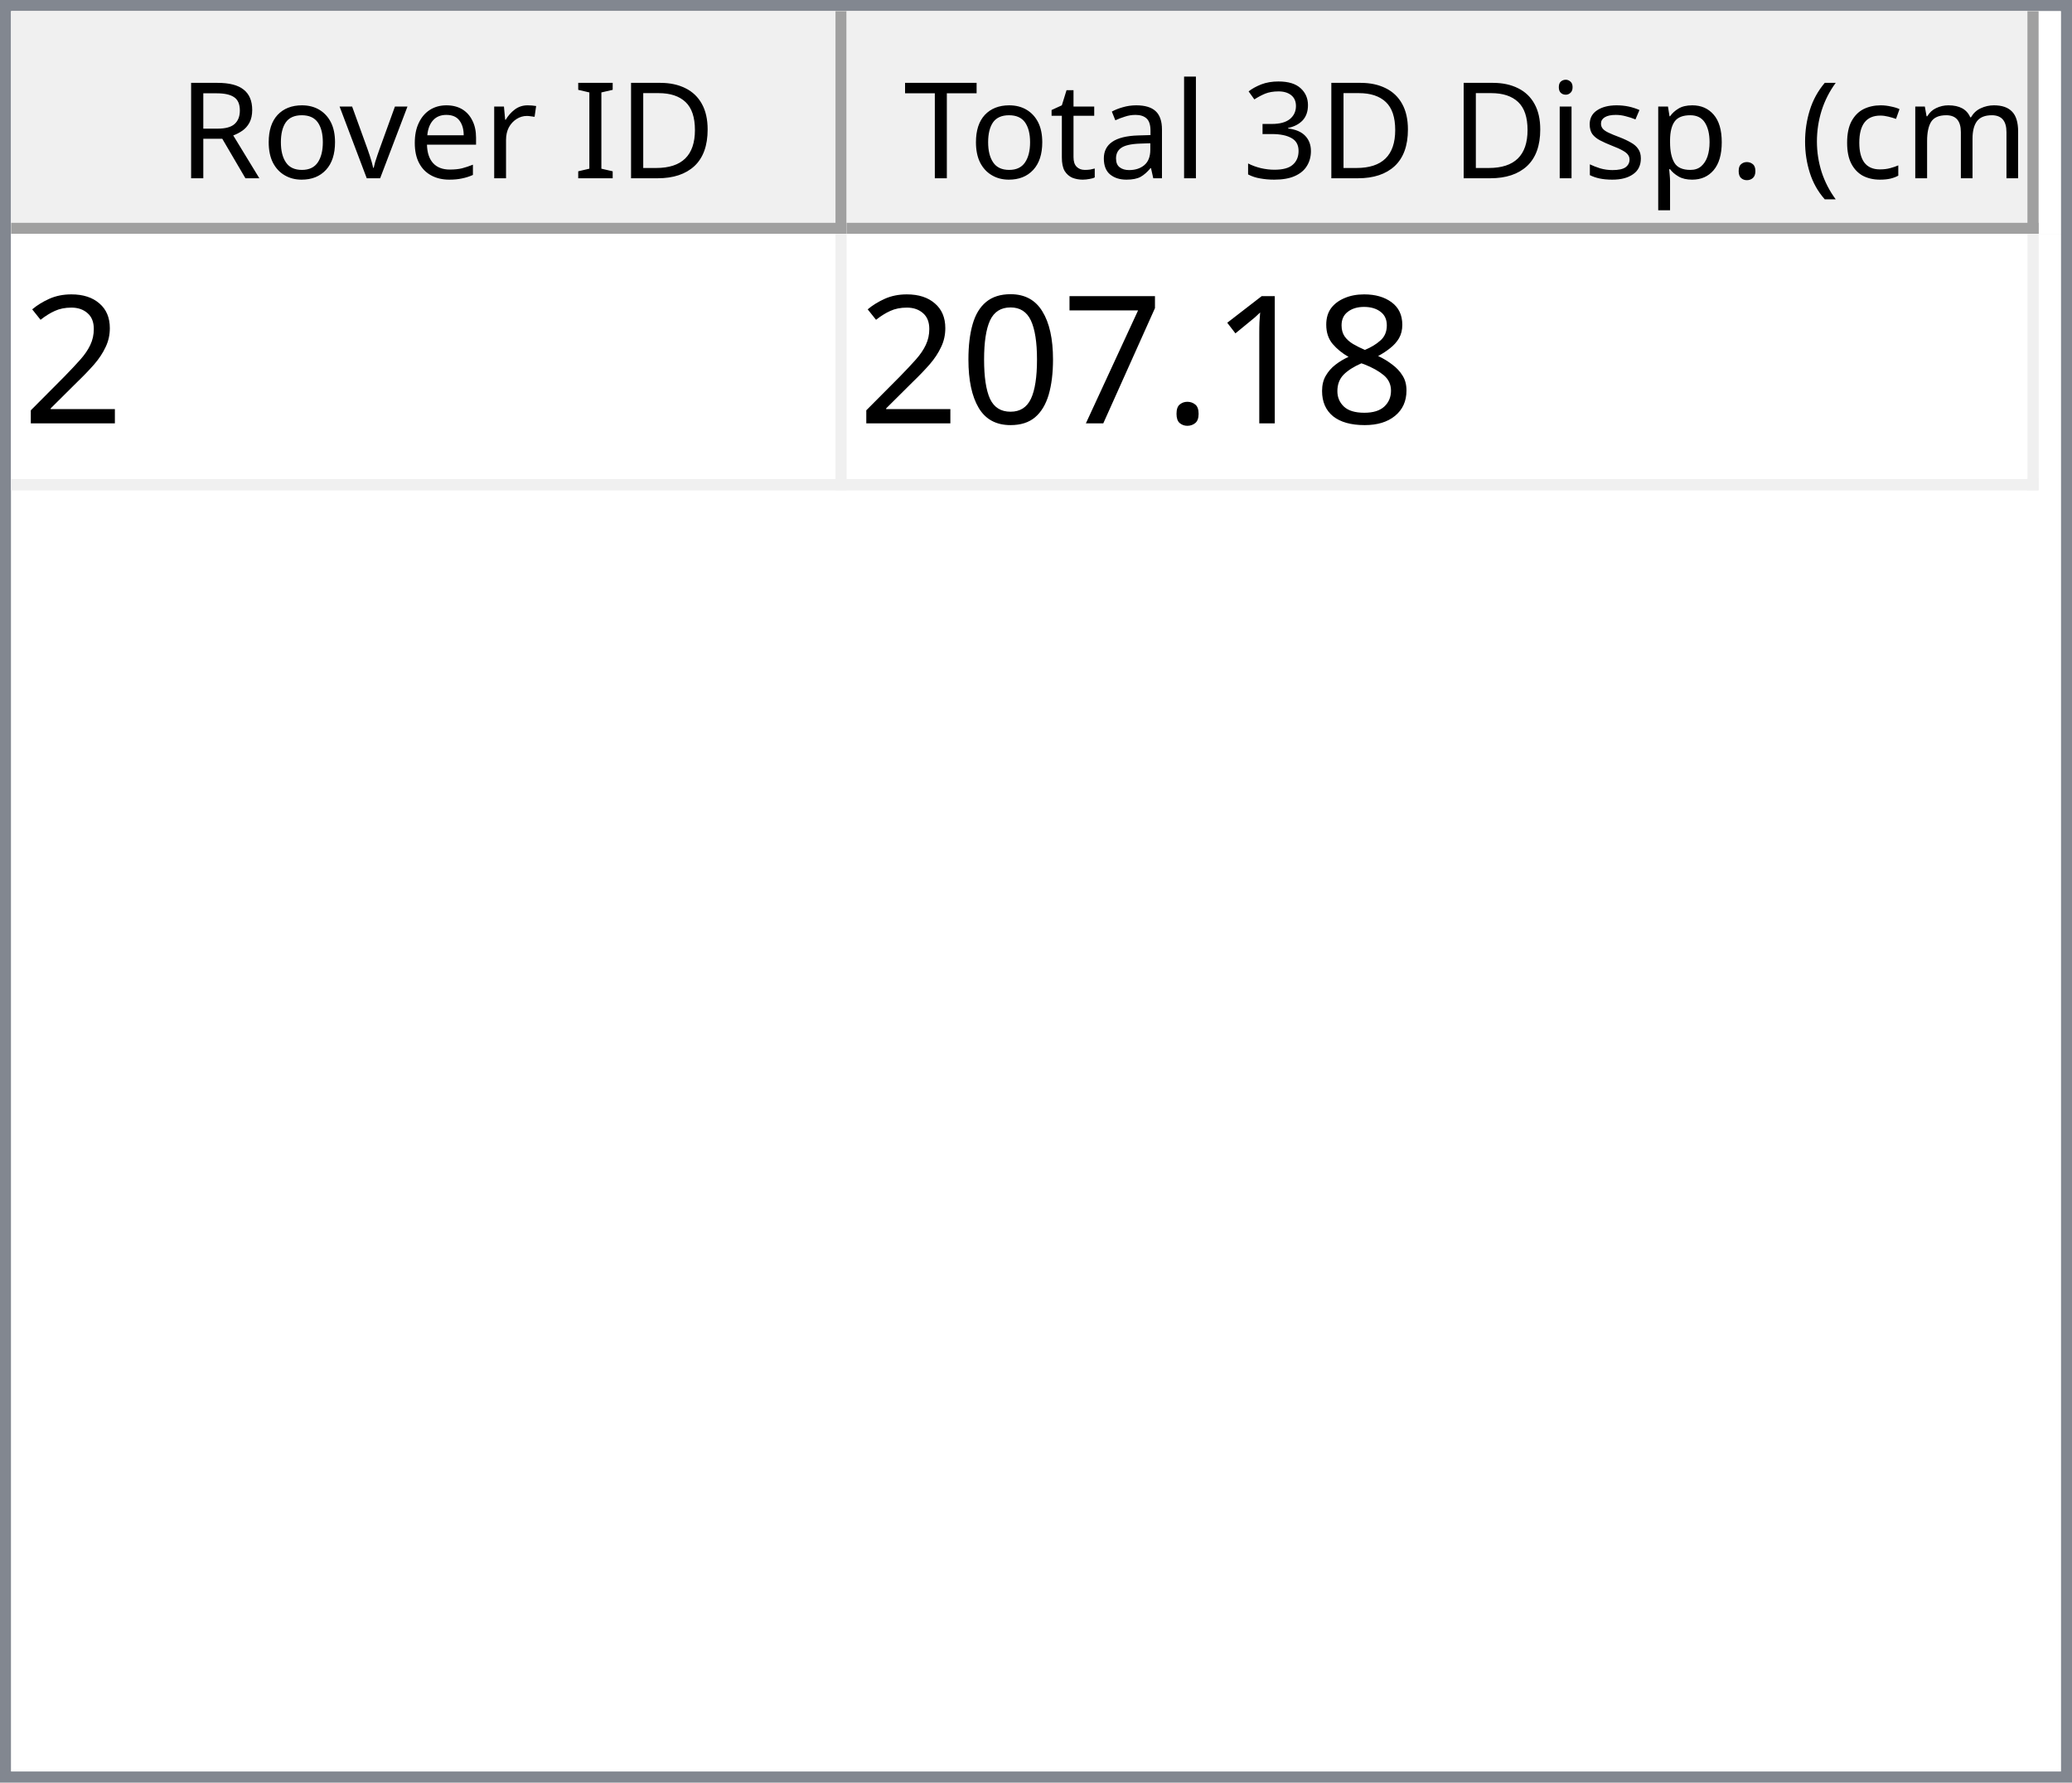
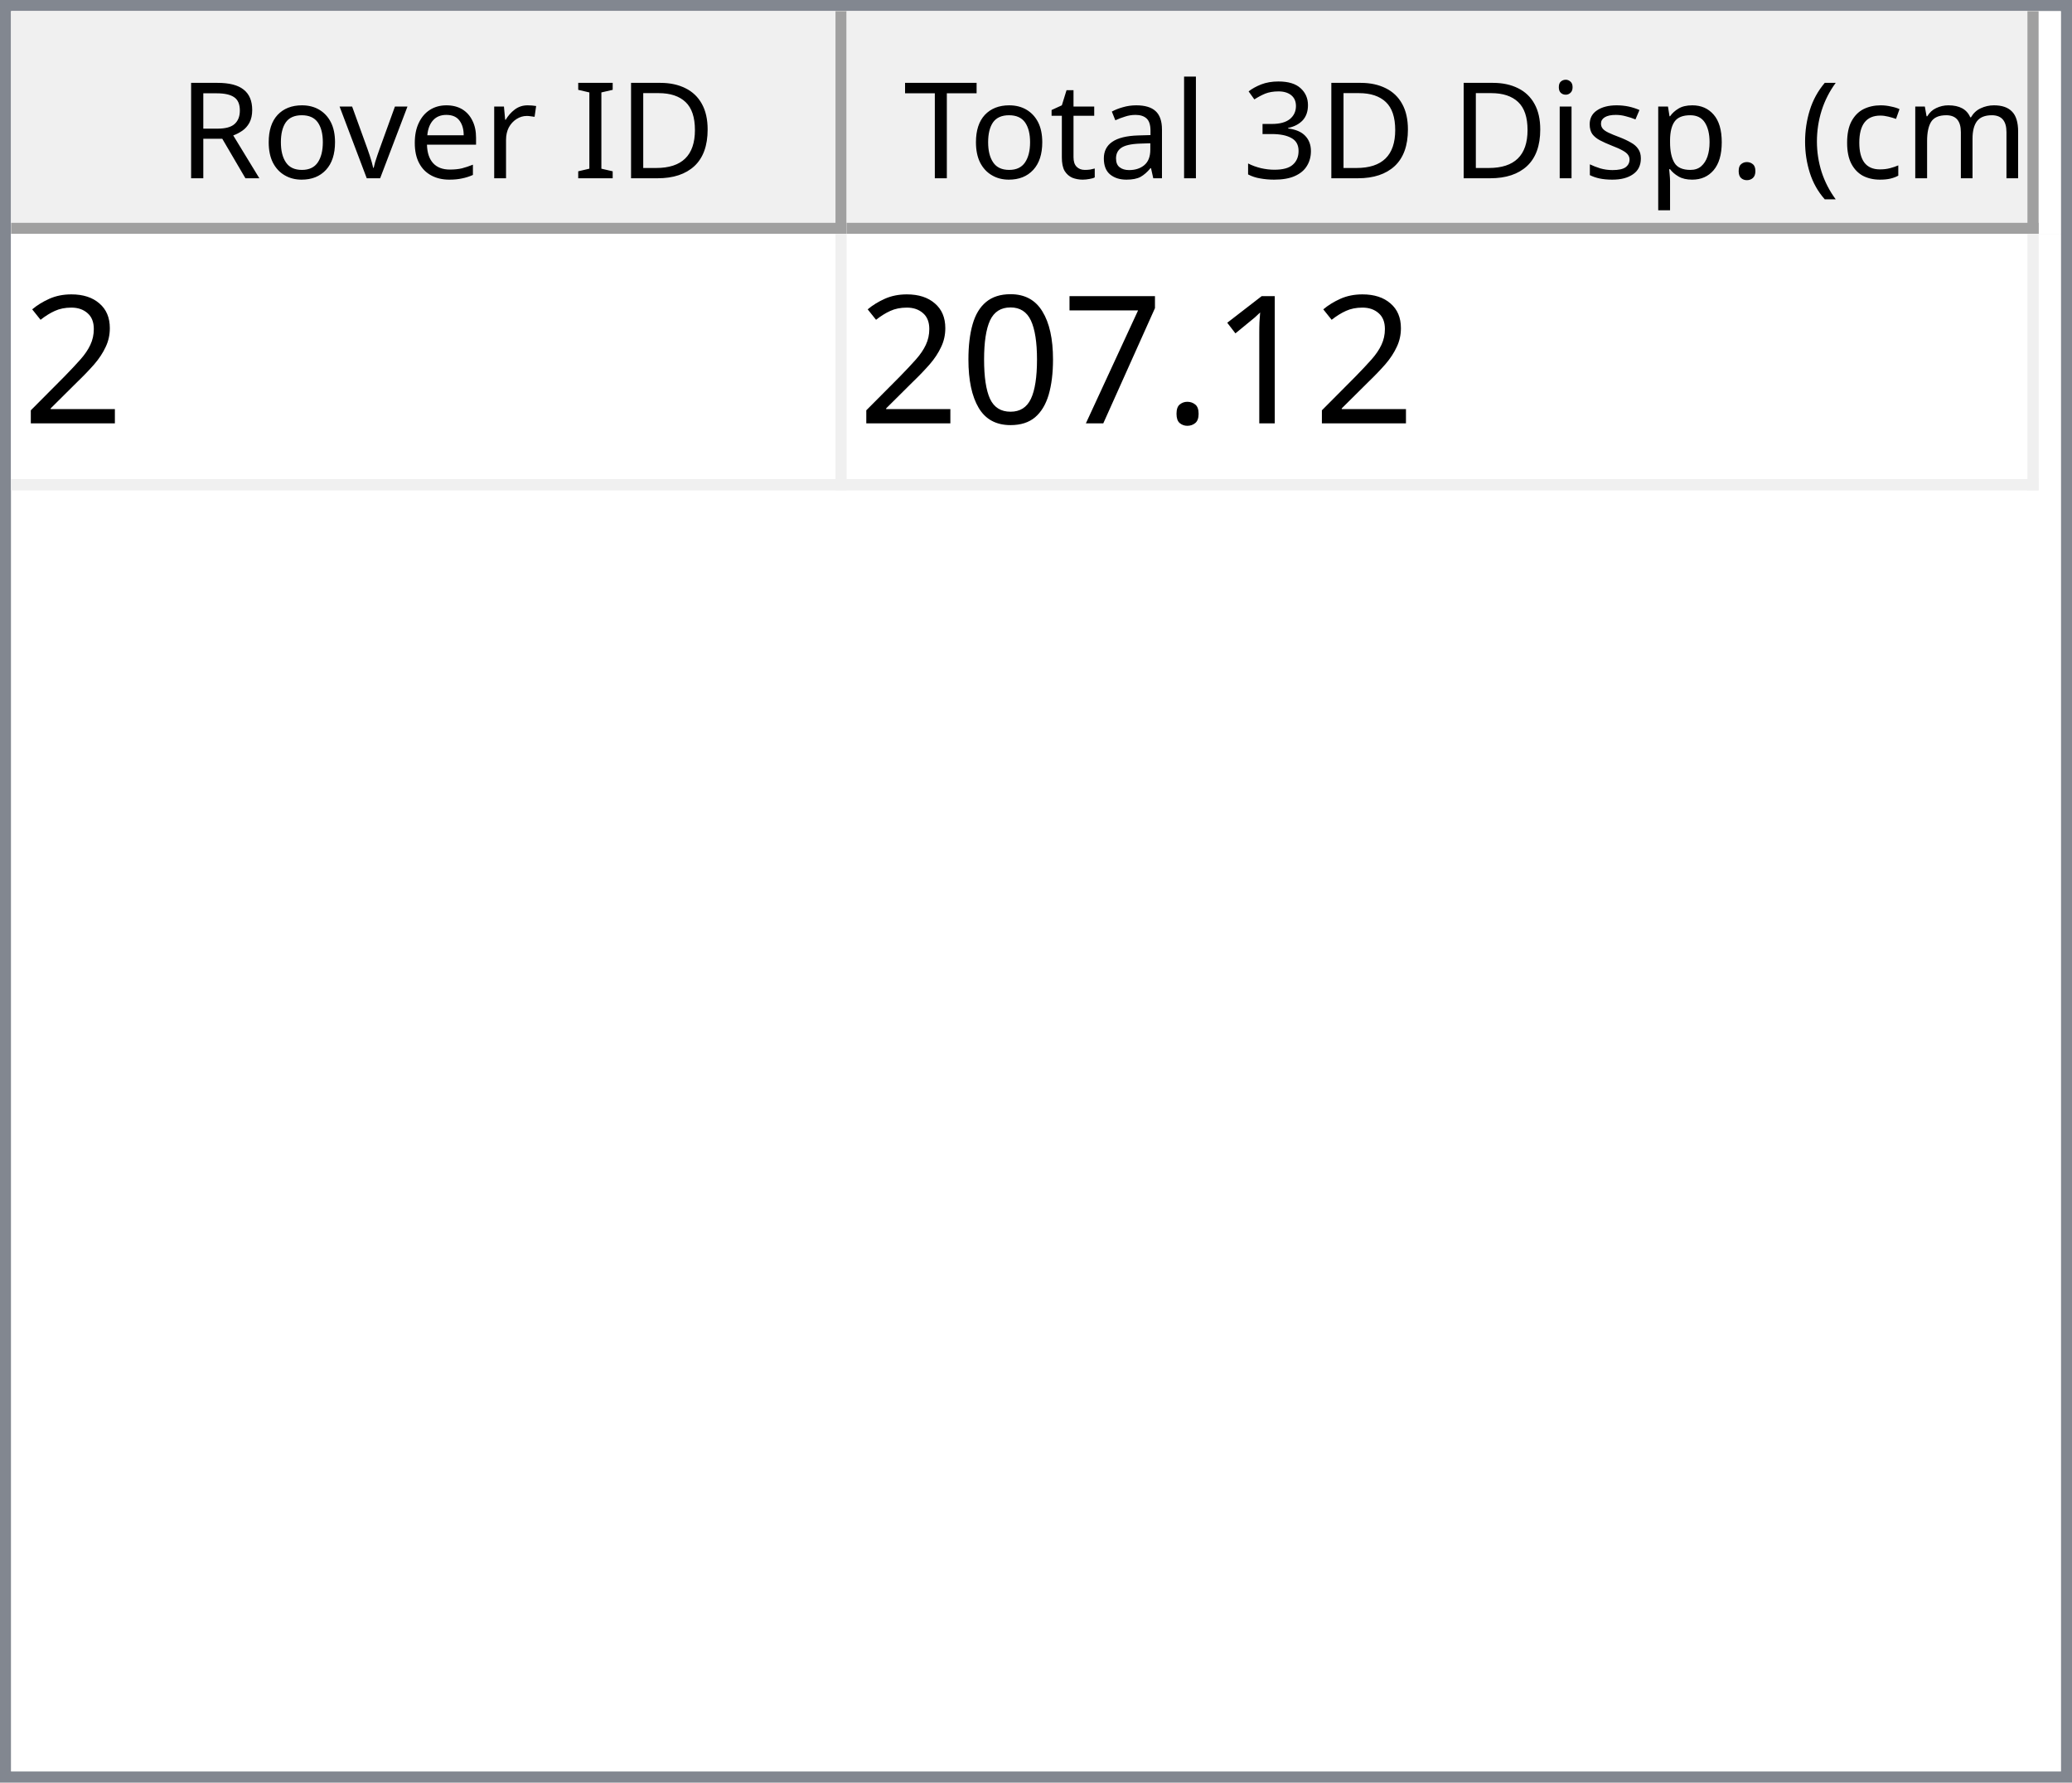
<svg xmlns="http://www.w3.org/2000/svg" style="fill-opacity:1; color-rendering:auto; color-interpolation:auto; text-rendering:auto; stroke:black; stroke-linecap:square; stroke-miterlimit:10; shape-rendering:auto; stroke-opacity:1; fill:black; stroke-dasharray:none; font-weight:normal; stroke-width:1; font-family:'Dialog'; font-style:normal; stroke-linejoin:miter; font-size:12px; stroke-dashoffset:0; image-rendering:auto;" width="186" height="160">
  <defs id="genericDefs" />
  <g>
    <defs id="defs1">
      <clipPath clipPathUnits="userSpaceOnUse" id="clipPath1">
        <path d="M0 0 L186 0 L186 160 L0 160 L0 0 Z" />
      </clipPath>
      <clipPath clipPathUnits="userSpaceOnUse" id="clipPath2">
        <path d="M0 0 L0 160 L186 160 L186 0 Z" />
      </clipPath>
      <clipPath clipPathUnits="userSpaceOnUse" id="clipPath3">
        <path d="M0 0 L0 20 L184 20 L184 0 Z" />
      </clipPath>
      <clipPath clipPathUnits="userSpaceOnUse" id="clipPath4">
        <path d="M0 0 L0 20 L75 20 L75 0 Z" />
      </clipPath>
      <clipPath clipPathUnits="userSpaceOnUse" id="clipPath5">
        <path d="M1 1 L1 19 L74 19 L74 1 Z" />
      </clipPath>
      <clipPath clipPathUnits="userSpaceOnUse" id="clipPath6">
        <path d="M0 0 L0 18 L73 18 L73 0 Z" />
      </clipPath>
      <clipPath clipPathUnits="userSpaceOnUse" id="clipPath7">
        <path d="M-0.5 -0.5 L-0.5 19.5 L74.5 19.5 L74.5 -0.5 Z" />
      </clipPath>
      <clipPath clipPathUnits="userSpaceOnUse" id="clipPath8">
        <path d="M0 0 L0 20 L107 20 L107 0 Z" />
      </clipPath>
      <clipPath clipPathUnits="userSpaceOnUse" id="clipPath9">
        <path d="M1 1 L1 19 L106 19 L106 1 Z" />
      </clipPath>
      <clipPath clipPathUnits="userSpaceOnUse" id="clipPath10">
        <path d="M0 0 L0 18 L105 18 L105 0 Z" />
      </clipPath>
      <clipPath clipPathUnits="userSpaceOnUse" id="clipPath11">
        <path d="M-0.5 -0.5 L-0.5 19.5 L106.5 19.5 L106.5 -0.5 Z" />
      </clipPath>
      <clipPath clipPathUnits="userSpaceOnUse" id="clipPath12">
        <path d="M0 0 L0 138 L184 138 L184 0 Z" />
      </clipPath>
      <clipPath clipPathUnits="userSpaceOnUse" id="clipPath13">
        <path d="M0 0 L0 23 L182 23 L182 0 Z" />
      </clipPath>
      <clipPath clipPathUnits="userSpaceOnUse" id="clipPath14">
        <path d="M-0.5 -0.5 L-0.5 22.5 L181.5 22.5 L181.5 -0.5 Z" />
      </clipPath>
      <clipPath clipPathUnits="userSpaceOnUse" id="clipPath15">
        <path d="M0 0 L0 22 L74 22 L74 0 Z" />
      </clipPath>
      <clipPath clipPathUnits="userSpaceOnUse" id="clipPath16">
        <path d="M0 0 L0 22 L106 22 L106 0 Z" />
      </clipPath>
      <font horiz-adv-x="64.551" id="font1">
        <font-face ascent="107.91" descent="25.098" units-per-em="100" style="font-style:normal; font-family:Segoe UI; font-weight:normal;" />
        <missing-glyph horiz-adv-x="64.551" d="M8.109 0 L8.109 68.266 L56.453 68.266 L56.453 0 L8.109 0 ZM15.328 7.234 L49.219 7.234 L49.219 61.031 L15.328 61.031 L15.328 7.234 Z" />
        <glyph unicode="D" horiz-adv-x="70.117" d="M9.188 0 L9.188 70.016 L28.516 70.016 Q65.531 70.016 65.531 35.891 Q65.531 19.672 55.25 9.836 Q44.969 0 27.734 0 L9.188 0 ZM17.391 62.594 L17.391 7.422 L27.828 7.422 Q41.609 7.422 49.273 14.797 Q56.938 22.172 56.938 35.688 Q56.938 62.594 28.328 62.594 L17.391 62.594 Z" />
        <glyph unicode="I" horiz-adv-x="26.611" d="M17.391 0 L9.188 0 L9.188 70.016 L17.391 70.016 L17.391 0 Z" />
        <glyph unicode=" " horiz-adv-x="27.393" d="" />
        <glyph unicode="r" horiz-adv-x="34.766" d="M34.188 41.891 Q32.078 43.5 28.125 43.5 Q23 43.5 19.555 38.672 Q16.109 33.844 16.109 25.484 L16.109 0 L8.109 0 L8.109 50 L16.109 50 L16.109 39.703 L16.312 39.703 Q18.016 44.969 21.531 47.922 Q25.047 50.875 29.391 50.875 Q32.516 50.875 34.188 50.203 L34.188 41.891 Z" />
        <glyph unicode="e" horiz-adv-x="52.295" d="M48.297 23 L12.984 23 Q13.188 14.656 17.484 10.109 Q21.781 5.562 29.297 5.562 Q37.75 5.562 44.828 11.141 L44.828 3.609 Q38.234 -1.172 27.391 -1.172 Q16.797 -1.172 10.742 5.641 Q4.688 12.453 4.688 24.812 Q4.688 36.469 11.305 43.82 Q17.922 51.172 27.734 51.172 Q37.547 51.172 42.922 44.828 Q48.297 38.484 48.297 27.203 L48.297 23 ZM40.094 29.781 Q40.047 36.719 36.75 40.578 Q33.453 44.438 27.594 44.438 Q21.922 44.438 17.969 40.383 Q14.016 36.328 13.094 29.781 L40.094 29.781 Z" />
        <glyph unicode="v" horiz-adv-x="47.9" d="M47.406 50 L27.484 0 L19.625 0 L0.688 50 L9.469 50 L22.172 13.672 Q23.578 9.672 23.922 6.688 L24.125 6.688 Q24.609 10.453 25.688 13.484 L38.969 50 L47.406 50 Z" />
        <glyph unicode="o" horiz-adv-x="58.594" d="M29 -1.172 Q17.922 -1.172 11.305 5.836 Q4.688 12.844 4.688 24.422 Q4.688 37.016 11.57 44.094 Q18.453 51.172 30.172 51.172 Q41.359 51.172 47.633 44.289 Q53.906 37.406 53.906 25.203 Q53.906 13.234 47.141 6.031 Q40.375 -1.172 29 -1.172 ZM29.594 44.438 Q21.875 44.438 17.383 39.188 Q12.891 33.938 12.891 24.703 Q12.891 15.828 17.43 10.695 Q21.969 5.562 29.594 5.562 Q37.359 5.562 41.531 10.594 Q45.703 15.625 45.703 24.906 Q45.703 34.281 41.531 39.359 Q37.359 44.438 29.594 44.438 Z" />
        <glyph unicode="R" horiz-adv-x="59.814" d="M59.375 0 L49.609 0 L37.891 19.625 Q36.281 22.359 34.766 24.289 Q33.25 26.219 31.664 27.438 Q30.078 28.656 28.25 29.219 Q26.422 29.781 24.125 29.781 L17.391 29.781 L17.391 0 L9.188 0 L9.188 70.016 L30.078 70.016 Q34.672 70.016 38.555 68.867 Q42.438 67.719 45.289 65.375 Q48.141 63.031 49.758 59.547 Q51.375 56.062 51.375 51.375 Q51.375 47.703 50.273 44.656 Q49.172 41.609 47.148 39.211 Q45.125 36.812 42.266 35.133 Q39.406 33.453 35.844 32.516 L35.844 32.328 Q37.594 31.547 38.891 30.547 Q40.188 29.547 41.359 28.18 Q42.531 26.812 43.68 25.078 Q44.828 23.344 46.234 21.047 L59.375 0 ZM17.391 62.594 L17.391 37.203 L28.516 37.203 Q31.594 37.203 34.203 38.133 Q36.812 39.062 38.719 40.797 Q40.625 42.531 41.703 45.047 Q42.781 47.562 42.781 50.688 Q42.781 56.297 39.141 59.445 Q35.5 62.594 28.609 62.594 L17.391 62.594 Z" />
        <glyph unicode=")" horiz-adv-x="30.176" d="M8.297 -15.922 L1.172 -15.922 Q16.406 2.344 16.406 26.812 Q16.406 51.469 1.078 70.016 L8.297 70.016 Q23.531 52.156 23.531 26.703 Q23.531 1.375 8.297 -15.922 Z" />
        <glyph unicode="m" horiz-adv-x="86.133" d="M79.109 0 L71.094 0 L71.094 28.719 Q71.094 37.016 68.531 40.727 Q65.969 44.438 59.906 44.438 Q54.781 44.438 51.195 39.75 Q47.609 35.062 47.609 28.516 L47.609 0 L39.594 0 L39.594 29.688 Q39.594 44.438 28.219 44.438 Q22.953 44.438 19.531 40.016 Q16.109 35.594 16.109 28.516 L16.109 0 L8.109 0 L8.109 50 L16.109 50 L16.109 42.094 L16.312 42.094 Q21.625 51.172 31.844 51.172 Q36.969 51.172 40.773 48.312 Q44.578 45.453 46 40.828 Q51.562 51.172 62.594 51.172 Q79.109 51.172 79.109 30.812 L79.109 0 Z" />
        <glyph unicode="c" horiz-adv-x="46.191" d="M42.188 2.297 Q36.422 -1.172 28.516 -1.172 Q17.828 -1.172 11.258 5.789 Q4.688 12.75 4.688 23.828 Q4.688 36.188 11.766 43.68 Q18.844 51.172 30.672 51.172 Q37.25 51.172 42.281 48.734 L42.281 40.531 Q36.719 44.438 30.375 44.438 Q22.703 44.438 17.797 38.945 Q12.891 33.453 12.891 24.516 Q12.891 15.719 17.508 10.641 Q22.125 5.562 29.891 5.562 Q36.422 5.562 42.188 9.906 L42.188 2.297 Z" />
        <glyph unicode="(" horiz-adv-x="30.176" d="M29.109 -15.922 L21.969 -15.922 Q6.844 1.375 6.844 26.703 Q6.844 52.156 21.969 70.016 L29.203 70.016 Q13.875 51.469 13.875 26.812 Q13.875 2.344 29.109 -15.922 Z" />
        <glyph unicode="." horiz-adv-x="21.68" d="M10.891 -1.078 Q8.641 -1.078 7.055 0.539 Q5.469 2.156 5.469 4.391 Q5.469 6.641 7.055 8.273 Q8.641 9.906 10.891 9.906 Q13.188 9.906 14.797 8.273 Q16.406 6.641 16.406 4.391 Q16.406 2.156 14.797 0.539 Q13.188 -1.078 10.891 -1.078 Z" />
        <glyph unicode="p" horiz-adv-x="58.789" d="M16.312 7.234 L16.109 7.234 L16.109 -23 L8.109 -23 L8.109 50 L16.109 50 L16.109 41.219 L16.312 41.219 Q22.219 51.172 33.594 51.172 Q43.266 51.172 48.688 44.461 Q54.109 37.75 54.109 26.469 Q54.109 13.922 48 6.375 Q41.891 -1.172 31.297 -1.172 Q21.578 -1.172 16.312 7.234 ZM16.109 27.391 L16.109 20.406 Q16.109 14.203 20.141 9.883 Q24.172 5.562 30.375 5.562 Q37.641 5.562 41.773 11.133 Q45.906 16.703 45.906 26.609 Q45.906 34.969 42.047 39.703 Q38.188 44.438 31.594 44.438 Q24.609 44.438 20.359 39.578 Q16.109 34.719 16.109 27.391 Z" />
        <glyph unicode="s" horiz-adv-x="42.432" d="M5.078 1.812 L5.078 10.406 Q11.625 5.562 19.484 5.562 Q30.031 5.562 30.031 12.594 Q30.031 14.594 29.125 15.992 Q28.219 17.391 26.68 18.461 Q25.141 19.531 23.07 20.383 Q21 21.234 18.609 22.172 Q15.281 23.484 12.766 24.828 Q10.25 26.172 8.57 27.859 Q6.891 29.547 6.031 31.695 Q5.172 33.844 5.172 36.719 Q5.172 40.234 6.789 42.945 Q8.406 45.656 11.086 47.484 Q13.766 49.312 17.211 50.242 Q20.656 51.172 24.312 51.172 Q30.812 51.172 35.938 48.922 L35.938 40.828 Q30.422 44.438 23.25 44.438 Q21 44.438 19.195 43.922 Q17.391 43.406 16.094 42.477 Q14.797 41.547 14.086 40.258 Q13.375 38.969 13.375 37.406 Q13.375 35.453 14.086 34.133 Q14.797 32.812 16.164 31.789 Q17.531 30.766 19.484 29.938 Q21.438 29.109 23.922 28.125 Q27.25 26.859 29.883 25.516 Q32.516 24.172 34.375 22.484 Q36.234 20.797 37.234 18.602 Q38.234 16.406 38.234 13.375 Q38.234 9.672 36.602 6.938 Q34.969 4.203 32.234 2.398 Q29.5 0.594 25.93 -0.289 Q22.359 -1.172 18.453 -1.172 Q10.75 -1.172 5.078 1.812 Z" />
        <glyph unicode="i" horiz-adv-x="24.219" d="M12.203 62.703 Q10.062 62.703 8.547 64.164 Q7.031 65.625 7.031 67.875 Q7.031 70.125 8.547 71.609 Q10.062 73.094 12.203 73.094 Q14.406 73.094 15.945 71.609 Q17.484 70.125 17.484 67.875 Q17.484 65.719 15.945 64.211 Q14.406 62.703 12.203 62.703 ZM16.109 0 L8.109 0 L8.109 50 L16.109 50 L16.109 0 Z" />
        <glyph unicode="3" horiz-adv-x="53.906" d="M46.531 19.828 Q46.531 15.094 44.75 11.211 Q42.969 7.328 39.719 4.57 Q36.469 1.812 31.93 0.297 Q27.391 -1.219 21.922 -1.219 Q11.922 -1.219 6 2.594 L6 11.188 Q13.094 5.609 22.219 5.609 Q25.875 5.609 28.828 6.539 Q31.781 7.469 33.906 9.227 Q36.031 10.984 37.18 13.477 Q38.328 15.969 38.328 19.094 Q38.328 32.812 18.797 32.812 L12.984 32.812 L12.984 39.594 L18.5 39.594 Q35.797 39.594 35.797 52.484 Q35.797 64.406 22.609 64.406 Q15.188 64.406 8.688 59.422 L8.688 67.188 Q15.375 71.188 24.609 71.188 Q29 71.188 32.57 69.969 Q36.141 68.75 38.68 66.555 Q41.219 64.359 42.609 61.281 Q44 58.203 44 54.5 Q44 40.672 30.031 36.719 L30.031 36.531 Q33.594 36.141 36.625 34.797 Q39.656 33.453 41.852 31.305 Q44.047 29.156 45.289 26.25 Q46.531 23.344 46.531 19.828 Z" />
        <glyph unicode="l" horiz-adv-x="24.219" d="M16.109 0 L8.109 0 L8.109 74.031 L16.109 74.031 L16.109 0 Z" />
        <glyph unicode="a" horiz-adv-x="50.879" d="M43.891 0 L35.891 0 L35.891 7.812 L35.688 7.812 Q30.469 -1.172 20.312 -1.172 Q12.844 -1.172 8.617 2.781 Q4.391 6.734 4.391 13.281 Q4.391 27.297 20.906 29.594 L35.891 31.688 Q35.891 44.438 25.594 44.438 Q16.547 44.438 9.281 38.281 L9.281 46.484 Q16.656 51.172 26.266 51.172 Q43.891 51.172 43.891 32.516 L43.891 0 ZM35.891 25.297 L23.828 23.641 Q18.266 22.859 15.43 20.875 Q12.594 18.891 12.594 13.875 Q12.594 10.203 15.211 7.883 Q17.828 5.562 22.172 5.562 Q28.125 5.562 32.008 9.742 Q35.891 13.922 35.891 20.312 L35.891 25.297 Z" />
        <glyph unicode="t" horiz-adv-x="33.887" d="M31.297 0.484 Q28.469 -1.078 23.828 -1.078 Q10.688 -1.078 10.688 13.578 L10.688 43.172 L2.094 43.172 L2.094 50 L10.688 50 L10.688 62.203 L18.703 64.797 L18.703 50 L31.297 50 L31.297 43.172 L18.703 43.172 L18.703 14.984 Q18.703 9.969 20.414 7.82 Q22.125 5.672 26.078 5.672 Q29.109 5.672 31.297 7.328 L31.297 0.484 Z" />
        <glyph unicode="T" horiz-adv-x="52.393" d="M50.594 62.594 L30.375 62.594 L30.375 0 L22.172 0 L22.172 62.594 L2 62.594 L2 70.016 L50.594 70.016 L50.594 62.594 Z" />
      </font>
      <font horiz-adv-x="75.0" id="font2">
        <font-face ascent="100.537" descent="21.973" units-per-em="100" style="font-style:normal; font-family:sans-serif; font-weight:normal;" />
        <missing-glyph horiz-adv-x="75.0" d="M12.5 0 L12.5 62.5 L62.5 62.5 L62.5 0 L12.5 0 ZM14.062 1.562 L60.938 1.562 L60.938 60.938 L14.062 60.938 L14.062 1.562 Z" />
        <glyph unicode="2" horiz-adv-x="55.615" d="M50.344 8.453 L50.344 0 L3.031 0 Q2.938 3.172 4.047 6.109 Q5.859 10.938 9.836 15.625 Q13.812 20.312 21.344 26.469 Q33.016 36.031 37.117 41.625 Q41.219 47.219 41.219 52.203 Q41.219 57.422 37.477 61.008 Q33.734 64.594 27.734 64.594 Q21.391 64.594 17.578 60.789 Q13.766 56.984 13.719 50.25 L4.688 51.172 Q5.609 61.281 11.664 66.578 Q17.719 71.875 27.938 71.875 Q38.234 71.875 44.242 66.164 Q50.25 60.453 50.25 52 Q50.25 47.703 48.492 43.555 Q46.734 39.406 42.656 34.812 Q38.578 30.219 29.109 22.219 Q21.188 15.578 18.945 13.211 Q16.703 10.844 15.234 8.453 L50.344 8.453 Z" />
-         <glyph unicode="8" horiz-adv-x="55.615" d="M17.672 38.812 Q12.203 40.828 9.57 44.539 Q6.938 48.25 6.938 53.422 Q6.938 61.234 12.555 66.555 Q18.172 71.875 27.484 71.875 Q36.859 71.875 42.578 66.43 Q48.297 60.984 48.297 53.172 Q48.297 48.188 45.68 44.508 Q43.062 40.828 37.75 38.812 Q44.344 36.672 47.781 31.883 Q51.219 27.094 51.219 20.453 Q51.219 11.281 44.727 5.031 Q38.234 -1.219 27.641 -1.219 Q17.047 -1.219 10.547 5.055 Q4.047 11.328 4.047 20.703 Q4.047 27.688 7.594 32.398 Q11.141 37.109 17.672 38.812 ZM15.922 53.719 Q15.922 48.641 19.195 45.414 Q22.469 42.188 27.688 42.188 Q32.766 42.188 36.016 45.383 Q39.266 48.578 39.266 53.219 Q39.266 58.062 35.914 61.359 Q32.562 64.656 27.594 64.656 Q22.562 64.656 19.242 61.43 Q15.922 58.203 15.922 53.719 ZM13.094 20.656 Q13.094 16.891 14.875 13.375 Q16.656 9.859 20.172 7.93 Q23.688 6 27.734 6 Q34.031 6 38.133 10.055 Q42.234 14.109 42.234 20.359 Q42.234 26.703 38.016 30.859 Q33.797 35.016 27.438 35.016 Q21.234 35.016 17.164 30.914 Q13.094 26.812 13.094 20.656 Z" />
        <glyph unicode="1" horiz-adv-x="55.615" d="M37.25 0 L28.469 0 L28.469 56 Q25.297 52.984 20.141 49.953 Q14.984 46.922 10.891 45.406 L10.891 53.906 Q18.266 57.375 23.781 62.305 Q29.297 67.234 31.594 71.875 L37.25 71.875 L37.25 0 Z" />
        <glyph unicode="." horiz-adv-x="27.783" d="M9.078 0 L9.078 10.016 L19.094 10.016 L19.094 0 L9.078 0 Z" />
        <glyph unicode="7" horiz-adv-x="55.615" d="M4.734 62.203 L4.734 70.656 L51.078 70.656 L51.078 63.812 Q44.234 56.547 37.523 44.484 Q30.812 32.422 27.156 19.672 Q24.516 10.688 23.781 0 L14.75 0 Q14.891 8.453 18.062 20.414 Q21.234 32.375 27.172 43.484 Q33.109 54.594 39.797 62.203 L4.734 62.203 Z" />
        <glyph unicode="0" horiz-adv-x="55.615" d="M4.156 35.297 Q4.156 48 6.766 55.742 Q9.375 63.484 14.523 67.68 Q19.672 71.875 27.484 71.875 Q33.25 71.875 37.594 69.555 Q41.938 67.234 44.773 62.867 Q47.609 58.5 49.219 52.227 Q50.828 45.953 50.828 35.297 Q50.828 22.703 48.242 14.969 Q45.656 7.234 40.508 3.008 Q35.359 -1.219 27.484 -1.219 Q17.141 -1.219 11.234 6.203 Q4.156 15.141 4.156 35.297 ZM13.188 35.297 Q13.188 17.672 17.312 11.836 Q21.438 6 27.484 6 Q33.547 6 37.672 11.859 Q41.797 17.719 41.797 35.297 Q41.797 52.984 37.672 58.789 Q33.547 64.594 27.391 64.594 Q21.344 64.594 17.719 59.469 Q13.188 52.938 13.188 35.297 Z" />
      </font>
    </defs>
    <g style="fill:white; stroke:white;">
      <rect x="0" y="0" width="186" style="clip-path:url(#clipPath1); stroke:none;" height="160" />
    </g>
    <g style="fill:white; text-rendering:optimizeSpeed; color-rendering:optimizeSpeed; image-rendering:optimizeSpeed; shape-rendering:crispEdges; stroke:white; color-interpolation:sRGB;">
      <rect x="0" width="186" height="160" y="0" style="stroke:none;" />
      <path style="stroke:none;" d="M0 160 L186 160 L186 0 L0 0 Z" />
    </g>
    <g style="fill:rgb(240,240,240); font-family:'Segoe UI'; stroke:rgb(240,240,240);">
      <rect x="0" y="0" width="186" style="clip-path:url(#clipPath2); stroke:none;" height="160" />
    </g>
    <g style="fill:rgb(130,135,144); font-family:'Segoe UI'; stroke:rgb(130,135,144);">
      <path d="M0 0 L186 0 L186 160 L0 160 L0 0 ZM1 1 L185 1 L185 159 L1 159 L1 1 Z" style="fill-rule:evenodd; clip-path:url(#clipPath2); stroke:none;" />
    </g>
    <g style="fill:white; font-family:'Segoe UI'; stroke:white;" transform="translate(1,1)">
      <rect x="0" y="0" width="184" style="clip-path:url(#clipPath3); stroke:none;" height="20" />
    </g>
    <g style="fill:rgb(240,240,240); font-family:'Segoe UI'; stroke:rgb(240,240,240);" transform="translate(1,1)">
      <rect x="0" y="0" width="75" style="clip-path:url(#clipPath4); stroke:none;" height="20" />
    </g>
    <g style="font-family:'Segoe UI';" transform="translate(2,2)">
      <text x="14" xml:space="preserve" y="14" style="clip-path:url(#clipPath6); stroke:none;">Rover ID</text>
    </g>
    <g style="fill:rgb(160,160,160); font-family:'Segoe UI'; stroke:rgb(160,160,160); stroke-linejoin:bevel;" transform="translate(1.5,1.5)">
      <line x1="74" x2="74" y1="0" style="fill:none; clip-path:url(#clipPath7);" y2="19" />
    </g>
    <g style="fill:rgb(160,160,160); font-family:'Segoe UI'; stroke:rgb(160,160,160); stroke-linejoin:bevel;" transform="matrix(1,0,0,1,1,1) translate(0.5,0.5)">
      <line x1="0" x2="74" y1="19" style="fill:none; clip-path:url(#clipPath7);" y2="19" />
    </g>
    <g style="fill:rgb(240,240,240); font-family:'Segoe UI'; stroke:rgb(240,240,240);" transform="translate(76,1)">
      <rect x="0" y="0" width="107" style="clip-path:url(#clipPath8); stroke:none;" height="20" />
    </g>
    <g style="font-family:'Segoe UI';" transform="translate(77,2)">
      <text x="1" xml:space="preserve" y="14" style="clip-path:url(#clipPath10); stroke:none;"> Total 3D Disp. (cm)</text>
    </g>
    <g style="fill:rgb(160,160,160); font-family:'Segoe UI'; stroke:rgb(160,160,160); stroke-linejoin:bevel;" transform="translate(76.5,1.5)">
      <line x1="106" x2="106" y1="0" style="fill:none; clip-path:url(#clipPath11);" y2="19" />
    </g>
    <g style="fill:rgb(160,160,160); font-family:'Segoe UI'; stroke:rgb(160,160,160); stroke-linejoin:bevel;" transform="matrix(1,0,0,1,76,1) translate(0.5,0.5)">
      <line x1="0" x2="106" y1="19" style="fill:none; clip-path:url(#clipPath11);" y2="19" />
    </g>
    <g style="fill:white; font-family:'Segoe UI'; stroke:white;" transform="translate(1,21)">
      <rect x="0" y="0" width="184" style="clip-path:url(#clipPath12); stroke:none;" height="138" />
    </g>
    <g style="fill:rgb(240,240,240); font-size:16px; font-family:sans-serif; stroke:rgb(240,240,240);" transform="translate(1,21)">
      <rect x="0" y="0" width="182" style="clip-path:url(#clipPath13); stroke:none;" height="23" />
      <line transform="translate(0.5,0.5)" x1="0" x2="181" y1="22" style="clip-path:url(#clipPath14); fill:none; stroke-linejoin:bevel;" y2="22" />
    </g>
    <g transform="matrix(1,0,0,1,1,21) translate(0.5,0.5)" style="fill:rgb(240,240,240); font-size:16px; font-family:sans-serif; stroke:rgb(240,240,240); stroke-linejoin:bevel;">
      <line x1="74" x2="74" y1="0" style="fill:none; clip-path:url(#clipPath14);" y2="22" />
    </g>
    <g transform="matrix(1,0,0,1,1,21) translate(0.5,0.5)" style="fill:rgb(240,240,240); font-size:16px; font-family:sans-serif; stroke:rgb(240,240,240); stroke-linejoin:bevel;">
      <line x1="181" x2="181" y1="0" style="fill:none; clip-path:url(#clipPath14);" y2="22" />
    </g>
    <g style="fill:white; font-size:16px; font-family:sans-serif; stroke:white;" transform="matrix(1,0,0,1,1,21)">
      <rect x="0" y="0" width="74" style="clip-path:url(#clipPath15); stroke:none;" height="22" />
      <text x="1" y="17" style="fill:black; clip-path:url(#clipPath15); stroke:none;" xml:space="preserve">2</text>
    </g>
    <g style="fill:white; font-size:16px; font-family:sans-serif; stroke:white;" transform="matrix(1,0,0,1,1,21) translate(75,0)">
      <rect x="0" y="0" width="106" style="clip-path:url(#clipPath16); stroke:none;" height="22" />
-       <text x="1" y="17" style="fill:black; clip-path:url(#clipPath16); stroke:none;" xml:space="preserve">207.18</text>
+       <text x="1" y="17" style="fill:black; clip-path:url(#clipPath16); stroke:none;" xml:space="preserve">207.12</text>
    </g>
  </g>
</svg>
